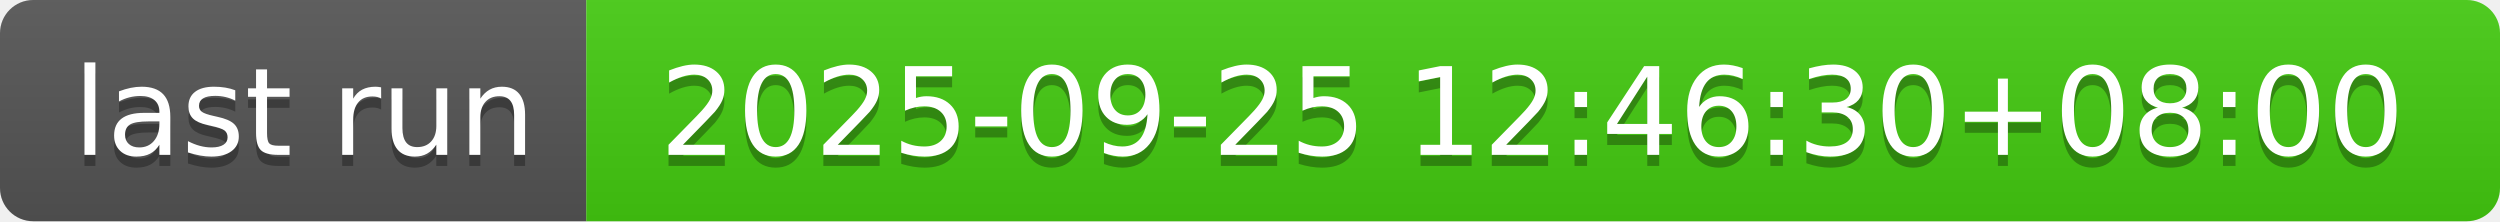
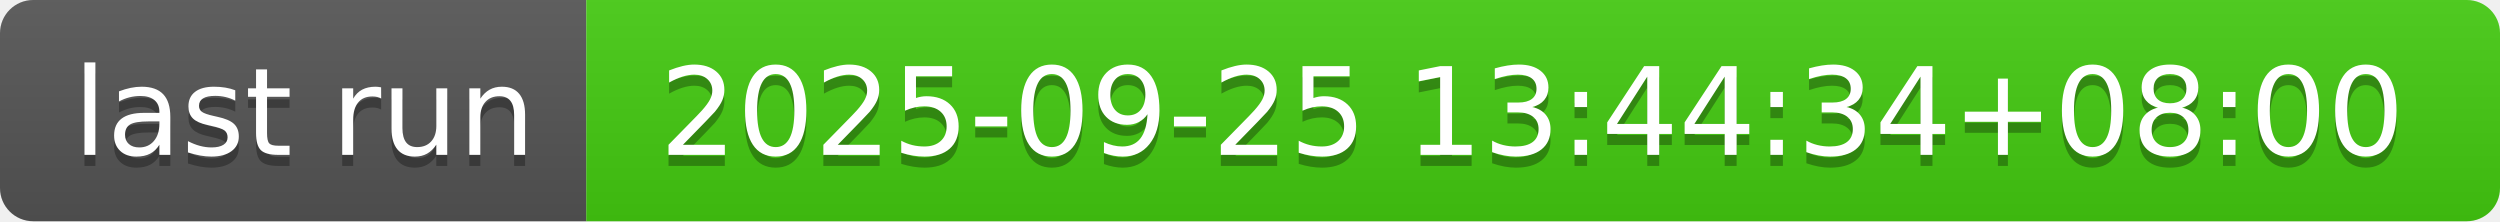
- <svg xmlns="http://www.w3.org/2000/svg" width="226" height="20" role="img" aria-label="last run: 2025-09-25 12:46:30+08:00">
+ <svg xmlns="http://www.w3.org/2000/svg" width="226" height="20" role="img" aria-label="last run: 2025-09-25 13:44:34+08:00">
  <linearGradient id="s" x2="0" y2="100%">
    <stop offset="0" stop-color="#bbb" stop-opacity=".1" />
    <stop offset="1" stop-opacity=".1" />
  </linearGradient>
  <clipPath id="r">
    <rect width="226" height="20" rx="3" fill="#fff" />
  </clipPath>
  <g clip-path="url(#r)">
    <rect width="53" height="20" fill="#555" />
    <rect x="53" width="173" height="20" fill="#4c1" />
    <rect width="226" height="20" fill="url(#s)" />
  </g>
  <g fill="#fff" text-anchor="middle" font-family="Verdana,Geneva,DejaVu Sans,sans-serif" text-rendering="geometricPrecision" font-size="110">
    <text aria-hidden="true" x="275" y="150" fill="#010101" fill-opacity=".3" transform="scale(.1)" textLength="430">last run</text>
    <text x="275" y="140" transform="scale(.1)" fill="#fff" textLength="430">last run</text>
-     <text aria-hidden="true" x="1385" y="150" fill="#010101" fill-opacity=".3" transform="scale(.1)" textLength="1630">2025-09-25 12:46:30+08:00</text>
-     <text x="1385" y="140" transform="scale(.1)" fill="#fff" textLength="1630">2025-09-25 12:46:30+08:00</text>
+     <text aria-hidden="true" x="1385" y="150" fill="#010101" fill-opacity=".3" transform="scale(.1)" textLength="1630">2025-09-25 13:44:34+08:00</text>
+     <text x="1385" y="140" transform="scale(.1)" fill="#fff" textLength="1630">2025-09-25 13:44:34+08:00</text>
  </g>
</svg>
